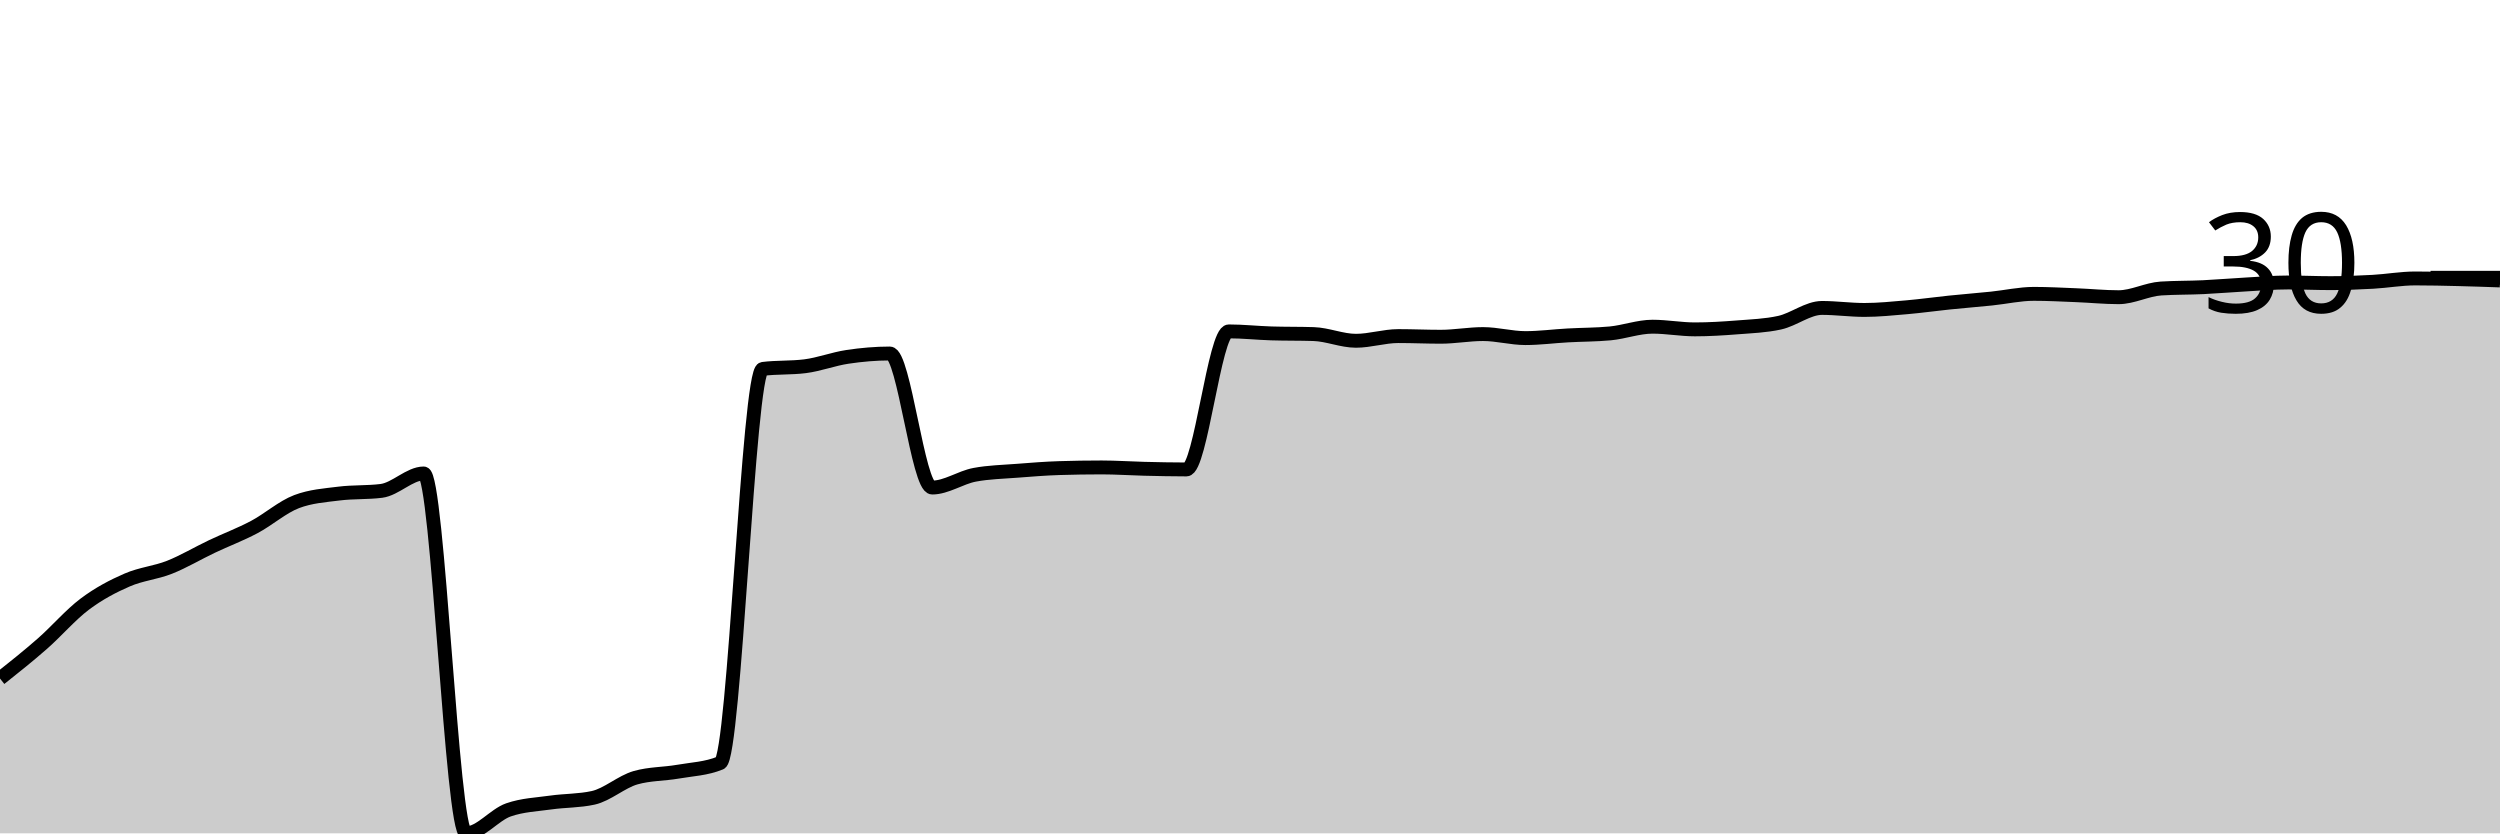
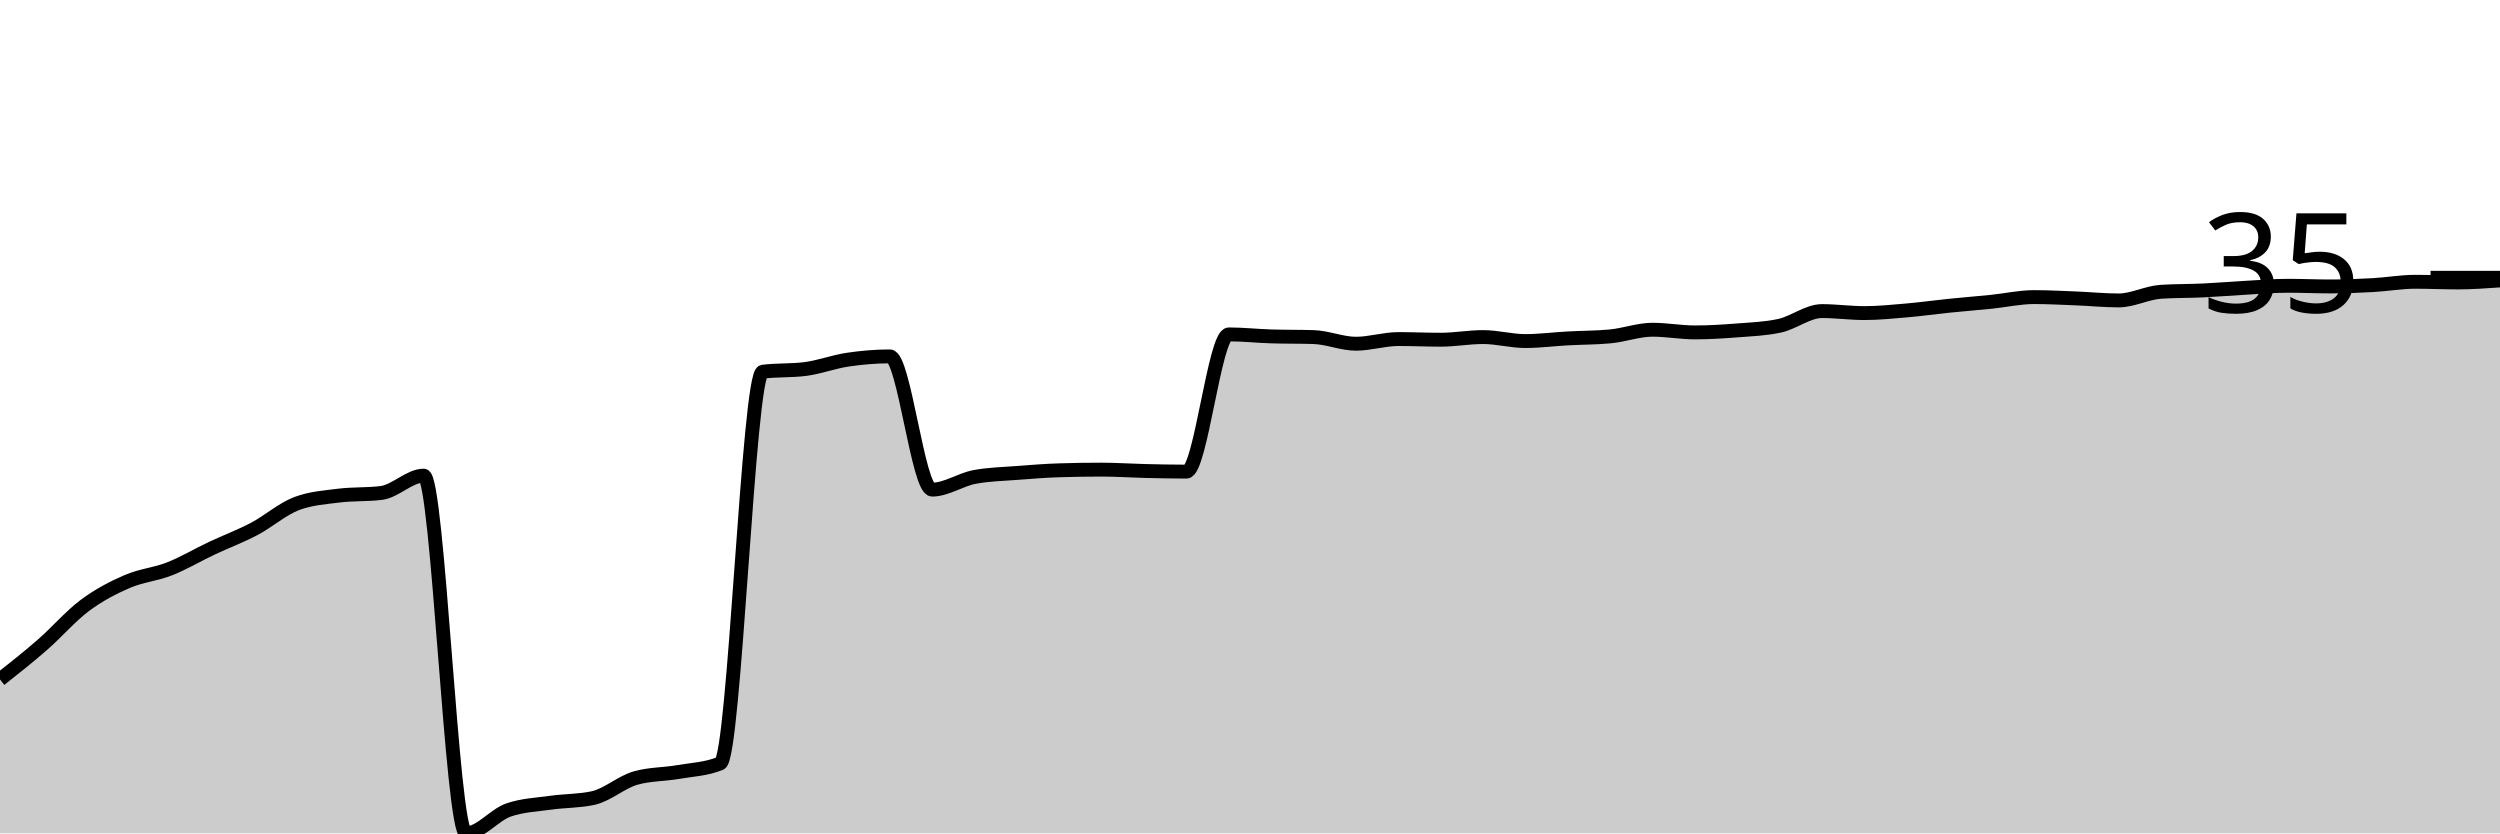
<svg xmlns="http://www.w3.org/2000/svg" viewBox="0 0 180 60">
  <g transform="translate(0,20)">
-     <path class="area" fill="rgba(0, 0, 0, 0.2)" d="M0,28.854C1.017,28.046,2.034,27.238,3.051,26.345C4.068,25.452,5.085,24.262,6.102,23.498C7.119,22.734,8.136,22.203,9.153,21.761C10.169,21.319,11.186,21.246,12.203,20.844C13.22,20.442,14.237,19.831,15.254,19.349C16.271,18.866,17.288,18.488,18.305,17.949C19.322,17.411,20.339,16.502,21.356,16.116C22.373,15.73,23.39,15.665,24.407,15.537C25.424,15.408,26.441,15.472,27.458,15.344C28.475,15.215,29.492,14.089,30.508,14.089C31.525,14.089,32.542,40,33.559,40C34.576,40,35.593,38.665,36.61,38.311C37.627,37.957,38.644,37.925,39.661,37.78C40.678,37.636,41.695,37.668,42.712,37.443C43.729,37.218,44.746,36.285,45.763,35.995C46.78,35.706,47.797,35.738,48.814,35.561C49.831,35.384,50.847,35.352,51.864,34.934C52.881,34.515,53.898,6.691,54.915,6.562C55.932,6.433,56.949,6.498,57.966,6.369C58.983,6.24,60,5.846,61.017,5.694C62.034,5.541,63.051,5.452,64.068,5.452C65.085,5.452,66.102,15.103,67.119,15.103C68.136,15.103,69.153,14.379,70.169,14.186C71.186,13.993,72.203,13.977,73.22,13.896C74.237,13.816,75.254,13.735,76.271,13.703C77.288,13.671,78.305,13.655,79.322,13.655C80.339,13.655,81.356,13.727,82.373,13.752C83.39,13.776,84.407,13.8,85.424,13.8C86.441,13.8,87.458,3.86,88.475,3.86C89.492,3.86,90.508,3.973,91.525,4.005C92.542,4.037,93.559,4.021,94.576,4.053C95.593,4.085,96.61,4.536,97.627,4.536C98.644,4.536,99.661,4.198,100.678,4.198C101.695,4.198,102.712,4.246,103.729,4.246C104.746,4.246,105.763,4.053,106.78,4.053C107.797,4.053,108.814,4.343,109.831,4.343C110.847,4.343,111.864,4.206,112.881,4.15C113.898,4.093,114.915,4.101,115.932,4.005C116.949,3.908,117.966,3.522,118.983,3.522C120,3.522,121.017,3.715,122.034,3.715C123.051,3.715,124.068,3.651,125.085,3.571C126.102,3.49,127.119,3.458,128.136,3.233C129.153,3.008,130.169,2.171,131.186,2.171C132.203,2.171,133.22,2.316,134.237,2.316C135.254,2.316,136.271,2.211,137.288,2.123C138.305,2.035,139.322,1.89,140.339,1.785C141.356,1.681,142.373,1.6,143.39,1.496C144.407,1.391,145.424,1.158,146.441,1.158C147.458,1.158,148.475,1.214,149.492,1.255C150.508,1.295,151.525,1.399,152.542,1.399C153.559,1.399,154.576,0.836,155.593,0.772C156.61,0.708,157.627,0.724,158.644,0.676C159.661,0.627,160.678,0.539,161.695,0.483C162.712,0.426,163.729,0.338,164.746,0.338C165.763,0.338,166.78,0.386,167.797,0.386C168.814,0.386,169.831,0.346,170.847,0.29C171.864,0.233,172.881,0.048,173.898,0.048C174.915,0.048,175.932,0.072,176.949,0.097C177.966,0.121,178.983,0.157,180,0.193L180,40C178.983,40,177.966,40,176.949,40C175.932,40,174.915,40,173.898,40C172.881,40,171.864,40,170.847,40C169.831,40,168.814,40,167.797,40C166.78,40,165.763,40,164.746,40C163.729,40,162.712,40,161.695,40C160.678,40,159.661,40,158.644,40C157.627,40,156.61,40,155.593,40C154.576,40,153.559,40,152.542,40C151.525,40,150.508,40,149.492,40C148.475,40,147.458,40,146.441,40C145.424,40,144.407,40,143.39,40C142.373,40,141.356,40,140.339,40C139.322,40,138.305,40,137.288,40C136.271,40,135.254,40,134.237,40C133.22,40,132.203,40,131.186,40C130.169,40,129.153,40,128.136,40C127.119,40,126.102,40,125.085,40C124.068,40,123.051,40,122.034,40C121.017,40,120,40,118.983,40C117.966,40,116.949,40,115.932,40C114.915,40,113.898,40,112.881,40C111.864,40,110.847,40,109.831,40C108.814,40,107.797,40,106.78,40C105.763,40,104.746,40,103.729,40C102.712,40,101.695,40,100.678,40C99.661,40,98.644,40,97.627,40C96.61,40,95.593,40,94.576,40C93.559,40,92.542,40,91.525,40C90.508,40,89.492,40,88.475,40C87.458,40,86.441,40,85.424,40C84.407,40,83.39,40,82.373,40C81.356,40,80.339,40,79.322,40C78.305,40,77.288,40,76.271,40C75.254,40,74.237,40,73.22,40C72.203,40,71.186,40,70.169,40C69.153,40,68.136,40,67.119,40C66.102,40,65.085,40,64.068,40C63.051,40,62.034,40,61.017,40C60,40,58.983,40,57.966,40C56.949,40,55.932,40,54.915,40C53.898,40,52.881,40,51.864,40C50.847,40,49.831,40,48.814,40C47.797,40,46.78,40,45.763,40C44.746,40,43.729,40,42.712,40C41.695,40,40.678,40,39.661,40C38.644,40,37.627,40,36.61,40C35.593,40,34.576,40,33.559,40C32.542,40,31.525,40,30.508,40C29.492,40,28.475,40,27.458,40C26.441,40,25.424,40,24.407,40C23.39,40,22.373,40,21.356,40C20.339,40,19.322,40,18.305,40C17.288,40,16.271,40,15.254,40C14.237,40,13.22,40,12.203,40C11.186,40,10.169,40,9.153,40C8.136,40,7.119,40,6.102,40C5.085,40,4.068,40,3.051,40C2.034,40,1.017,40,0,40Z" />
-     <path class="line" stroke="black" fill="none" d="M0,28.854C1.017,28.046,2.034,27.238,3.051,26.345C4.068,25.452,5.085,24.262,6.102,23.498C7.119,22.734,8.136,22.203,9.153,21.761C10.169,21.319,11.186,21.246,12.203,20.844C13.22,20.442,14.237,19.831,15.254,19.349C16.271,18.866,17.288,18.488,18.305,17.949C19.322,17.411,20.339,16.502,21.356,16.116C22.373,15.73,23.39,15.665,24.407,15.537C25.424,15.408,26.441,15.472,27.458,15.344C28.475,15.215,29.492,14.089,30.508,14.089C31.525,14.089,32.542,40,33.559,40C34.576,40,35.593,38.665,36.61,38.311C37.627,37.957,38.644,37.925,39.661,37.78C40.678,37.636,41.695,37.668,42.712,37.443C43.729,37.218,44.746,36.285,45.763,35.995C46.78,35.706,47.797,35.738,48.814,35.561C49.831,35.384,50.847,35.352,51.864,34.934C52.881,34.515,53.898,6.691,54.915,6.562C55.932,6.433,56.949,6.498,57.966,6.369C58.983,6.24,60,5.846,61.017,5.694C62.034,5.541,63.051,5.452,64.068,5.452C65.085,5.452,66.102,15.103,67.119,15.103C68.136,15.103,69.153,14.379,70.169,14.186C71.186,13.993,72.203,13.977,73.22,13.896C74.237,13.816,75.254,13.735,76.271,13.703C77.288,13.671,78.305,13.655,79.322,13.655C80.339,13.655,81.356,13.727,82.373,13.752C83.39,13.776,84.407,13.8,85.424,13.8C86.441,13.8,87.458,3.86,88.475,3.86C89.492,3.86,90.508,3.973,91.525,4.005C92.542,4.037,93.559,4.021,94.576,4.053C95.593,4.085,96.61,4.536,97.627,4.536C98.644,4.536,99.661,4.198,100.678,4.198C101.695,4.198,102.712,4.246,103.729,4.246C104.746,4.246,105.763,4.053,106.78,4.053C107.797,4.053,108.814,4.343,109.831,4.343C110.847,4.343,111.864,4.206,112.881,4.15C113.898,4.093,114.915,4.101,115.932,4.005C116.949,3.908,117.966,3.522,118.983,3.522C120,3.522,121.017,3.715,122.034,3.715C123.051,3.715,124.068,3.651,125.085,3.571C126.102,3.49,127.119,3.458,128.136,3.233C129.153,3.008,130.169,2.171,131.186,2.171C132.203,2.171,133.22,2.316,134.237,2.316C135.254,2.316,136.271,2.211,137.288,2.123C138.305,2.035,139.322,1.89,140.339,1.785C141.356,1.681,142.373,1.6,143.39,1.496C144.407,1.391,145.424,1.158,146.441,1.158C147.458,1.158,148.475,1.214,149.492,1.255C150.508,1.295,151.525,1.399,152.542,1.399C153.559,1.399,154.576,0.836,155.593,0.772C156.61,0.708,157.627,0.724,158.644,0.676C159.661,0.627,160.678,0.539,161.695,0.483C162.712,0.426,163.729,0.338,164.746,0.338C165.763,0.338,166.78,0.386,167.797,0.386C168.814,0.386,169.831,0.346,170.847,0.29C171.864,0.233,172.881,0.048,173.898,0.048C174.915,0.048,175.932,0.072,176.949,0.097C177.966,0.121,178.983,0.157,180,0.193" />
+     <path class="area" fill="rgba(0, 0, 0, 0.2)" d="M0,28.921C1.017,28.118,2.034,27.314,3.051,26.427C4.068,25.54,5.085,24.357,6.102,23.597C7.119,22.838,8.136,22.31,9.153,21.871C10.169,21.431,11.186,21.359,12.203,20.959C13.22,20.56,14.237,19.952,15.254,19.472C16.271,18.993,17.288,18.617,18.305,18.082C19.322,17.546,20.339,16.643,21.356,16.259C22.373,15.875,23.39,15.811,24.407,15.683C25.424,15.556,26.441,15.62,27.458,15.492C28.475,15.364,29.492,14.245,30.508,14.245C31.525,14.245,32.542,40,33.559,40C34.576,40,35.593,38.673,36.61,38.321C37.627,37.97,38.644,37.938,39.661,37.794C40.678,37.65,41.695,37.682,42.712,37.458C43.729,37.234,44.746,36.307,45.763,36.019C46.78,35.731,47.797,35.763,48.814,35.588C49.831,35.412,50.847,35.38,51.864,34.964C52.881,34.548,53.898,6.89,54.915,6.763C55.932,6.635,56.949,6.699,57.966,6.571C58.983,6.443,60,6.051,61.017,5.899C62.034,5.747,63.051,5.659,64.068,5.659C65.085,5.659,66.102,15.252,67.119,15.252C68.136,15.252,69.153,14.532,70.169,14.341C71.186,14.149,72.203,14.133,73.22,14.053C74.237,13.973,75.254,13.893,76.271,13.861C77.288,13.829,78.305,13.813,79.322,13.813C80.339,13.813,81.356,13.885,82.373,13.909C83.39,13.933,84.407,13.957,85.424,13.957C86.441,13.957,87.458,4.077,88.475,4.077C89.492,4.077,90.508,4.189,91.525,4.221C92.542,4.253,93.559,4.237,94.576,4.269C95.593,4.301,96.61,4.748,97.627,4.748C98.644,4.748,99.661,4.412,100.678,4.412C101.695,4.412,102.712,4.46,103.729,4.46C104.746,4.46,105.763,4.269,106.78,4.269C107.797,4.269,108.814,4.556,109.831,4.556C110.847,4.556,111.864,4.42,112.881,4.365C113.898,4.309,114.915,4.317,115.932,4.221C116.949,4.125,117.966,3.741,118.983,3.741C120,3.741,121.017,3.933,122.034,3.933C123.051,3.933,124.068,3.869,125.085,3.789C126.102,3.709,127.119,3.677,128.136,3.453C129.153,3.229,130.169,2.398,131.186,2.398C132.203,2.398,133.22,2.542,134.237,2.542C135.254,2.542,136.271,2.438,137.288,2.35C138.305,2.262,139.322,2.118,140.339,2.014C141.356,1.91,142.373,1.831,143.39,1.727C144.407,1.623,145.424,1.391,146.441,1.391C147.458,1.391,148.475,1.447,149.492,1.487C150.508,1.527,151.525,1.631,152.542,1.631C153.559,1.631,154.576,1.071,155.593,1.007C156.61,0.943,157.627,0.959,158.644,0.911C159.661,0.863,160.678,0.775,161.695,0.719C162.712,0.663,163.729,0.576,164.746,0.576C165.763,0.576,166.78,0.624,167.797,0.624C168.814,0.624,169.831,0.584,170.847,0.528C171.864,0.472,172.881,0.288,173.898,0.288C174.915,0.288,175.932,0.336,176.949,0.336C177.966,0.336,178.983,0.264,180,0.192L180,40C178.983,40,177.966,40,176.949,40C175.932,40,174.915,40,173.898,40C172.881,40,171.864,40,170.847,40C169.831,40,168.814,40,167.797,40C166.78,40,165.763,40,164.746,40C163.729,40,162.712,40,161.695,40C160.678,40,159.661,40,158.644,40C157.627,40,156.61,40,155.593,40C154.576,40,153.559,40,152.542,40C151.525,40,150.508,40,149.492,40C148.475,40,147.458,40,146.441,40C145.424,40,144.407,40,143.39,40C142.373,40,141.356,40,140.339,40C139.322,40,138.305,40,137.288,40C136.271,40,135.254,40,134.237,40C133.22,40,132.203,40,131.186,40C130.169,40,129.153,40,128.136,40C127.119,40,126.102,40,125.085,40C124.068,40,123.051,40,122.034,40C121.017,40,120,40,118.983,40C117.966,40,116.949,40,115.932,40C114.915,40,113.898,40,112.881,40C111.864,40,110.847,40,109.831,40C108.814,40,107.797,40,106.78,40C105.763,40,104.746,40,103.729,40C102.712,40,101.695,40,100.678,40C99.661,40,98.644,40,97.627,40C96.61,40,95.593,40,94.576,40C93.559,40,92.542,40,91.525,40C90.508,40,89.492,40,88.475,40C87.458,40,86.441,40,85.424,40C84.407,40,83.39,40,82.373,40C81.356,40,80.339,40,79.322,40C78.305,40,77.288,40,76.271,40C75.254,40,74.237,40,73.22,40C72.203,40,71.186,40,70.169,40C69.153,40,68.136,40,67.119,40C66.102,40,65.085,40,64.068,40C63.051,40,62.034,40,61.017,40C60,40,58.983,40,57.966,40C56.949,40,55.932,40,54.915,40C53.898,40,52.881,40,51.864,40C50.847,40,49.831,40,48.814,40C47.797,40,46.78,40,45.763,40C44.746,40,43.729,40,42.712,40C41.695,40,40.678,40,39.661,40C38.644,40,37.627,40,36.61,40C35.593,40,34.576,40,33.559,40C32.542,40,31.525,40,30.508,40C29.492,40,28.475,40,27.458,40C26.441,40,25.424,40,24.407,40C23.39,40,22.373,40,21.356,40C20.339,40,19.322,40,18.305,40C17.288,40,16.271,40,15.254,40C14.237,40,13.22,40,12.203,40C11.186,40,10.169,40,9.153,40C8.136,40,7.119,40,6.102,40C5.085,40,4.068,40,3.051,40C2.034,40,1.017,40,0,40Z" />
+     <path class="line" stroke="black" fill="none" d="M0,28.921C1.017,28.118,2.034,27.314,3.051,26.427C4.068,25.54,5.085,24.357,6.102,23.597C7.119,22.838,8.136,22.31,9.153,21.871C10.169,21.431,11.186,21.359,12.203,20.959C13.22,20.56,14.237,19.952,15.254,19.472C16.271,18.993,17.288,18.617,18.305,18.082C19.322,17.546,20.339,16.643,21.356,16.259C22.373,15.875,23.39,15.811,24.407,15.683C25.424,15.556,26.441,15.62,27.458,15.492C28.475,15.364,29.492,14.245,30.508,14.245C31.525,14.245,32.542,40,33.559,40C34.576,40,35.593,38.673,36.61,38.321C37.627,37.97,38.644,37.938,39.661,37.794C40.678,37.65,41.695,37.682,42.712,37.458C43.729,37.234,44.746,36.307,45.763,36.019C46.78,35.731,47.797,35.763,48.814,35.588C49.831,35.412,50.847,35.38,51.864,34.964C52.881,34.548,53.898,6.89,54.915,6.763C55.932,6.635,56.949,6.699,57.966,6.571C58.983,6.443,60,6.051,61.017,5.899C62.034,5.747,63.051,5.659,64.068,5.659C65.085,5.659,66.102,15.252,67.119,15.252C68.136,15.252,69.153,14.532,70.169,14.341C71.186,14.149,72.203,14.133,73.22,14.053C74.237,13.973,75.254,13.893,76.271,13.861C77.288,13.829,78.305,13.813,79.322,13.813C80.339,13.813,81.356,13.885,82.373,13.909C83.39,13.933,84.407,13.957,85.424,13.957C86.441,13.957,87.458,4.077,88.475,4.077C89.492,4.077,90.508,4.189,91.525,4.221C92.542,4.253,93.559,4.237,94.576,4.269C95.593,4.301,96.61,4.748,97.627,4.748C98.644,4.748,99.661,4.412,100.678,4.412C101.695,4.412,102.712,4.46,103.729,4.46C104.746,4.46,105.763,4.269,106.78,4.269C107.797,4.269,108.814,4.556,109.831,4.556C110.847,4.556,111.864,4.42,112.881,4.365C113.898,4.309,114.915,4.317,115.932,4.221C116.949,4.125,117.966,3.741,118.983,3.741C120,3.741,121.017,3.933,122.034,3.933C123.051,3.933,124.068,3.869,125.085,3.789C126.102,3.709,127.119,3.677,128.136,3.453C129.153,3.229,130.169,2.398,131.186,2.398C132.203,2.398,133.22,2.542,134.237,2.542C135.254,2.542,136.271,2.438,137.288,2.35C138.305,2.262,139.322,2.118,140.339,2.014C141.356,1.91,142.373,1.831,143.39,1.727C144.407,1.623,145.424,1.391,146.441,1.391C147.458,1.391,148.475,1.447,149.492,1.487C150.508,1.527,151.525,1.631,152.542,1.631C153.559,1.631,154.576,1.071,155.593,1.007C156.61,0.943,157.627,0.959,158.644,0.911C159.661,0.863,160.678,0.775,161.695,0.719C162.712,0.663,163.729,0.576,164.746,0.576C165.763,0.576,166.78,0.624,167.797,0.624C168.814,0.624,169.831,0.584,170.847,0.528C171.864,0.472,172.881,0.288,173.898,0.288C174.915,0.288,175.932,0.336,176.949,0.336C177.966,0.336,178.983,0.264,180,0.192" />
    <path class="axis-ceiling" stroke-width="1" stroke="black" fill="none" d="M175,0L180,0" />
-     <text class="axis-ceiling-label" font-family="sans-serif" text-anchor="end" font-size="10px" x="170" y="2.5">30</text>
+     <text class="axis-ceiling-label" font-family="sans-serif" text-anchor="end" font-size="10px" x="170" y="2.5">35</text>
  </g>
</svg>
